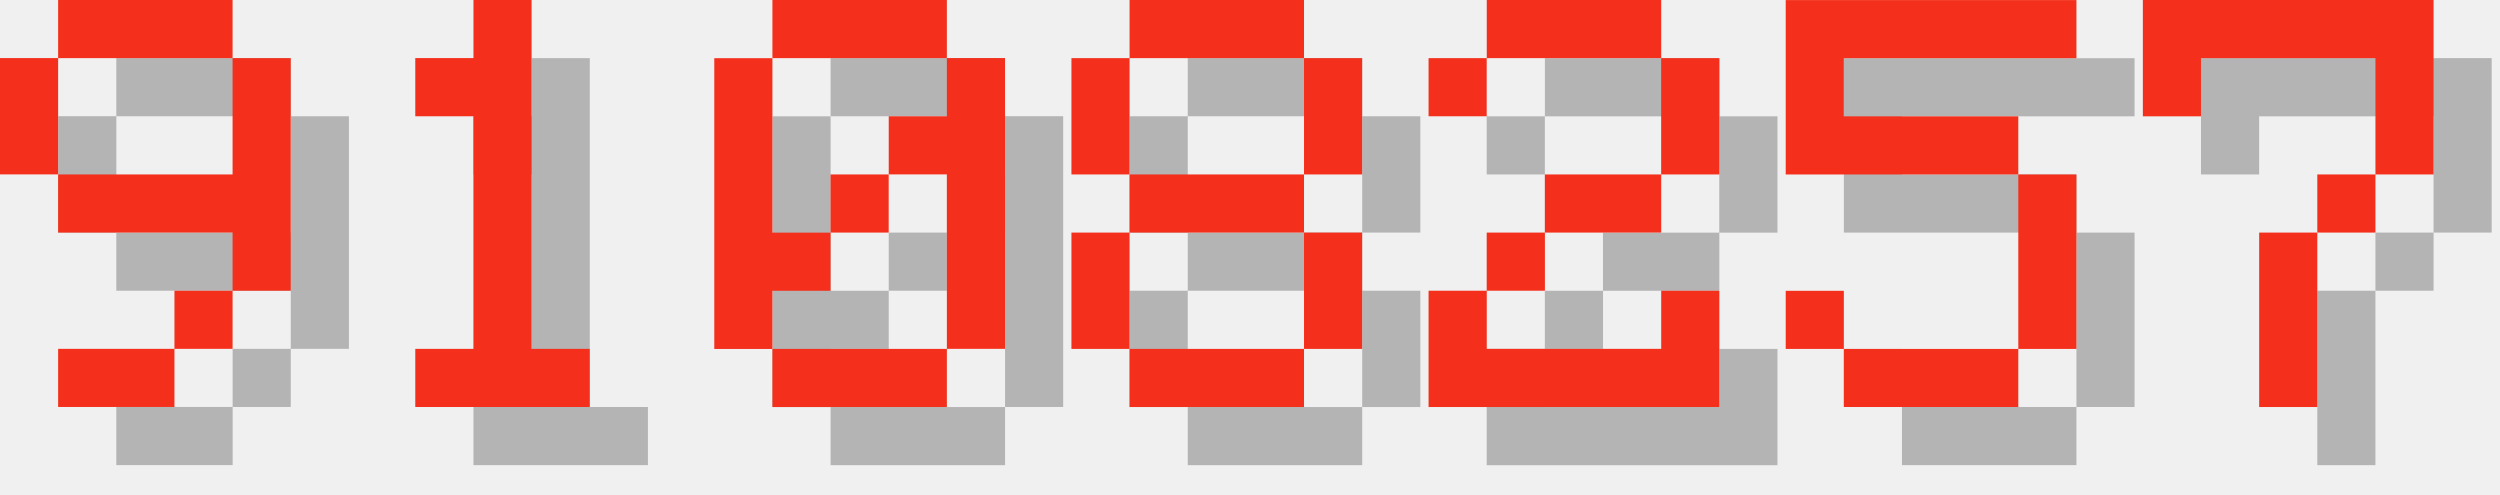
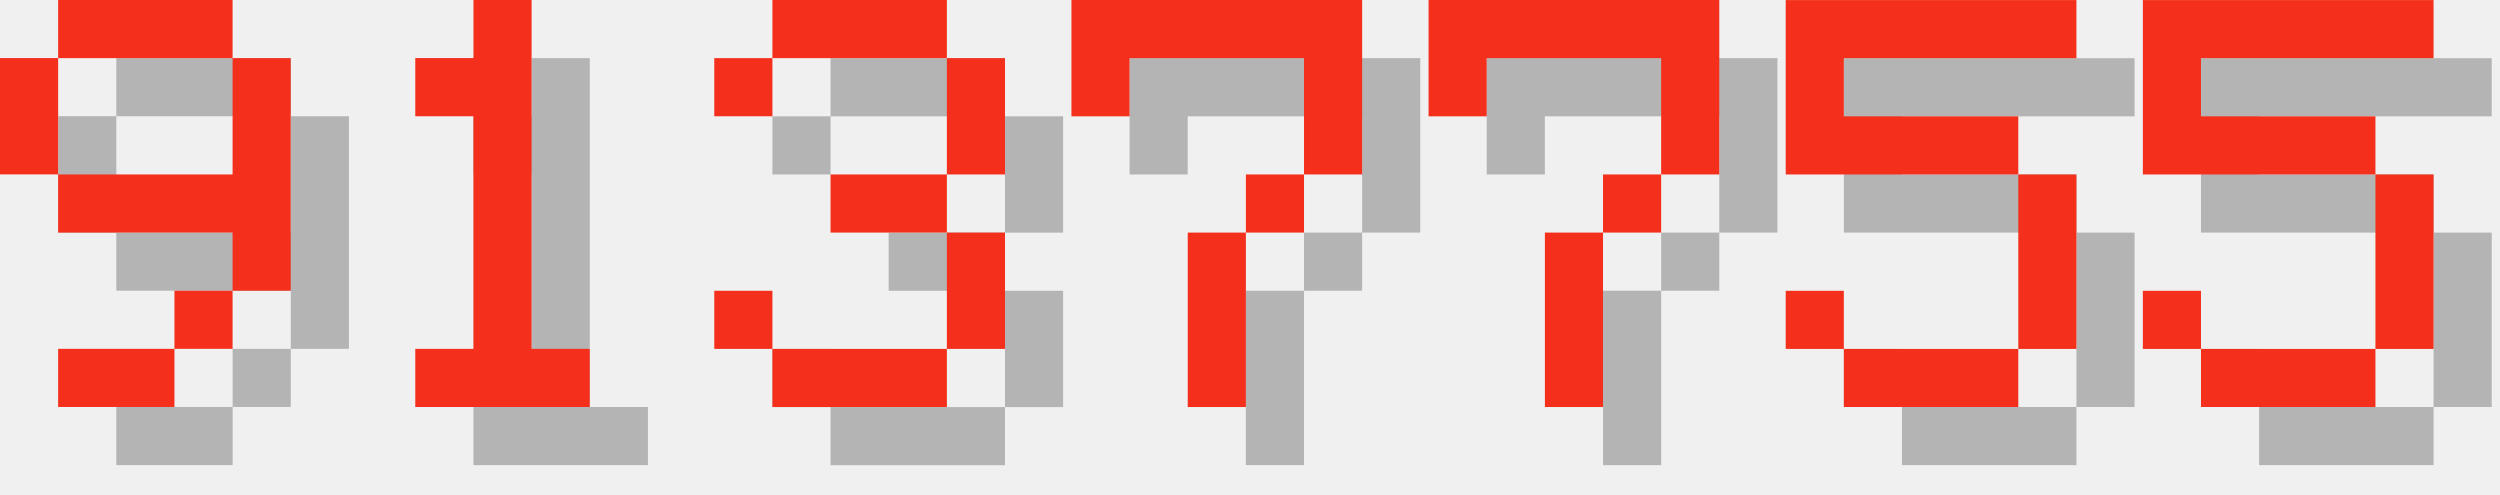
<svg xmlns="http://www.w3.org/2000/svg" version="1.1" width="182.0" height="36">
  <style>
        .text-foreground {
            fill: #F4301C;
        }
        .text-shadow {
            fill: #000000;
            fill-opacity: 0.25;
        }
    </style>
  <g class="digit" id="digit_9" transform="translate(0.0, 0), scale(4)">
    <path id="digit_9_shadow" class="text-shadow" d="m2.117 1.058v1.058h3.175v-1.058h-3.175zm3.175 1.058v2.117h-3.175v1.058h3.175v1.058h1.058v-4.233h-1.058zm0 4.233h-1.058v1.058h1.058v-1.058zm-1.058 1.058h-2.117v1.058h2.117v-1.058zm-2.117-3.175v-2.117h-1.058v2.117h1.058z" fill-opacity=".5" style="paint-order:stroke fill markers" />
    <path id="digit_9_fg" class="text-foreground" d="m1.058 0v1.058h3.175v-1.058h-3.175zm3.175 1.058v2.117h-3.175v1.058h3.175v1.058h1.058v-4.233h-1.058zm0 4.233h-1.058v1.058h1.058v-1.058zm-1.058 1.058h-2.117v1.058h2.117v-1.058zm-2.117-3.175v-2.117h-1.058v2.117h1.058z" fill="#fff" style="paint-order:stroke fill markers" />
  </g>
  <g class="digit" id="digit_1" transform="translate(26.0, 0), scale(4)">
    <path id="digit_1_shadow" class="text-shadow" d="m2.117 2.117v1.058h1.058v4.233h-1.058v1.058h3.175v-1.058h-1.058v-6.35h-1.058v1.058h-1.058z" fill-opacity=".5" style="paint-order:stroke fill markers" />
    <path id="digit_1_fg" class="text-foreground" d="m1.058 1.058v1.058h1.058v4.233h-1.058v1.058h3.175v-1.058h-1.058v-6.35h-1.058v1.058h-1.058z" fill="#fff" style="paint-order:stroke fill markers" />
  </g>
-   <g class="digit" id="digit_0" transform="translate(52.0, 0), scale(4)">
-     <path id="digit_0_shadow" class="text-shadow" d="m2.117 1.058v1.058h3.175v-1.058h-3.175zm3.175 1.058v1.058h-1.058v1.058h1.058v3.175h1.058v-5.292h-1.058zm0 5.292h-3.175v1.058h3.175v-1.058zm-3.175 0v-1.058h1.058v-1.058h-1.058v-3.175h-1.058v5.292h1.058zm1.058-2.117h1.058v-1.058h-1.058v1.058z" fill-opacity=".5" style="paint-order:stroke fill markers" />
-     <path id="digit_0_fg" class="text-foreground" d="m1.058 0v1.058h3.175v-1.058h-3.175zm3.175 1.058v1.058h-1.058v1.058h1.058v3.175h1.058v-5.292h-1.058zm0 5.292h-3.175v1.058h3.175v-1.058zm-3.175 0v-1.058h1.058v-1.058h-1.058v-3.175h-1.058v5.292h1.058zm1.058-2.117h1.058v-1.058h-1.058v1.058z" fill="#fff" style="paint-order:stroke fill markers" />
+   <g class="digit" id="digit_3" transform="translate(52.0, 0), scale(4)">
+     <path id="digit_3_shadow" class="text-shadow" d="m1.058 2.117v1.058h1.058v-1.058h3.175v2.117h-2.117v1.058h2.117v2.117h-3.175v-1.058h-1.058v1.058h1.058v1.058h3.175v-1.058h1.058v-2.117h-1.058v-1.058h1.058v-2.117h-1.058v-1.058h-3.175v1.058h-1.058z" fill-opacity=".5" style="paint-order:stroke fill markers" />
+     <path id="digit_3_fg" class="text-foreground" d="m0 1.058v1.058h1.058v-1.058h3.175v2.117h-2.117v1.058h2.117v2.117h-3.175v-1.058h-1.058v1.058h1.058v1.058h3.175v-1.058h1.058v-2.117h-1.058v-1.058h1.058v-2.117h-1.058v-1.058h-3.175v1.058h-1.058z" fill="#fff" style="paint-order:stroke fill markers" />
  </g>
-   <g class="digit" id="digit_8" transform="translate(78.0, 0), scale(4)">
-     <path id="digit_8_shadow" class="text-shadow" d="m2.117 1.058v1.058h3.175v-1.058h-3.175zm3.175 1.058v2.117h1.058v-2.117h-1.058zm0 2.117h-3.175v1.058h3.175v-1.058zm0 1.058v2.117h1.058v-2.117h-1.058zm0 2.117h-3.175v1.058h3.175v-1.058zm-3.175 0v-2.117h-1.058v2.117h1.058zm0-3.175v-2.117h-1.058v2.117h1.058z" fill-opacity=".5" style="paint-order:stroke fill markers" />
-     <path id="digit_8_fg" class="text-foreground" d="m1.058 0v1.058h3.175v-1.058h-3.175zm3.175 1.058v2.117h1.058v-2.117h-1.058zm0 2.117h-3.175v1.058h3.175v-1.058zm0 1.058v2.117h1.058v-2.117h-1.058zm0 2.117h-3.175v1.058h3.175v-1.058zm-3.175 0v-2.117h-1.058v2.117h1.058zm0-3.175v-2.117h-1.058v2.117h1.058z" fill="#fff" style="paint-order:stroke fill markers" />
+   <g class="digit" id="digit_7" transform="translate(78.0, 0), scale(4)">
+     <path id="digit_7_shadow" class="text-shadow" d="m1.058 1.058 2e-6 2.117h1.058v-1.058h3.175v1.058l2e-7 1.058h-1.058v1.058h-1.058l4e-7 3.175 1.058 1e-7v-3.175h1.058v-1.058h1.058l5e-7 -1.058v-2.117z" fill-opacity=".5" style="paint-order:stroke fill markers" />
+     <path id="digit_7_fg" class="text-foreground" d="m0 0 2e-6 2.117h1.058v-1.058h3.175v1.058l2e-7 1.058h-1.058v1.058h-1.058l4e-7 3.175 1.058 1e-7v-3.175h1.058v-1.058h1.058l5e-7 -1.058v-2.117z" fill="#fff" style="paint-order:stroke fill markers" />
  </g>
-   <g class="digit" id="digit_2" transform="translate(104.0, 0), scale(4)">
-     <path id="digit_2_shadow" class="text-shadow" d="m1.058 2.117v1.058h1.058v-1.058h3.175v2.117h-2.117v1.058h-1.058v1.058h-1.058v2.117h5.292v-2.117h-1.058v1.058h-3.175v-1.058h1.058v-1.058h2.117v-1.058h1.058v-2.117h-1.058v-1.058h-3.175v1.058h-1.058z" fill-opacity=".5" style="paint-order:stroke fill markers" />
-     <path id="digit_2_fg" class="text-foreground" d="m0 1.058v1.058h1.058v-1.058h3.175v2.117h-2.117v1.058h-1.058v1.058h-1.058v2.117h5.292v-2.117h-1.058v1.058h-3.175v-1.058h1.058v-1.058h2.117v-1.058h1.058v-2.117h-1.058v-1.058h-3.175v1.058h-1.058z" fill="#fff" style="paint-order:stroke fill markers" />
+   <g class="digit" id="digit_7" transform="translate(104.0, 0), scale(4)">
+     <path id="digit_7_shadow" class="text-shadow" d="m1.058 1.058 2e-6 2.117h1.058v-1.058h3.175v1.058l2e-7 1.058h-1.058v1.058h-1.058l4e-7 3.175 1.058 1e-7v-3.175h1.058v-1.058h1.058l5e-7 -1.058v-2.117z" fill-opacity=".5" style="paint-order:stroke fill markers" />
+     <path id="digit_7_fg" class="text-foreground" d="m0 0 2e-6 2.117h1.058v-1.058h3.175v1.058l2e-7 1.058h-1.058v1.058h-1.058l4e-7 3.175 1.058 1e-7v-3.175h1.058v-1.058h1.058l5e-7 -1.058v-2.117z" fill="#fff" style="paint-order:stroke fill markers" />
  </g>
  <g class="digit" id="digit_5" transform="translate(130.0, 0), scale(4)">
    <path id="digit_5_shadow" class="text-shadow" d="m1.058 1.058v3.175h4.233v3.175h-3.175v-1.058h-1.058v1.058h1.058v1.058h3.175v-1.058h1.058v-3.175h-1.058v-1.058h-3.175v-1.058h4.233v-1.058h-5.292z" fill-opacity=".5" style="paint-order:stroke fill markers" />
    <path id="digit_5_fg" class="text-foreground" d="m0 0v3.175h4.233v3.175h-3.175v-1.058h-1.058v1.058h1.058v1.058h3.175v-1.058h1.058v-3.175h-1.058v-1.058h-3.175v-1.058h4.233v-1.058h-5.292z" fill="#fff" style="paint-order:stroke fill markers" />
  </g>
-   <g class="digit" id="digit_7" transform="translate(156.0, 0), scale(4)">
-     <path id="digit_7_shadow" class="text-shadow" d="m1.058 1.058 2e-6 2.117h1.058v-1.058h3.175v1.058l2e-7 1.058h-1.058v1.058h-1.058l4e-7 3.175 1.058 1e-7v-3.175h1.058v-1.058h1.058l5e-7 -1.058v-2.117z" fill-opacity=".5" style="paint-order:stroke fill markers" />
-     <path id="digit_7_fg" class="text-foreground" d="m0 0 2e-6 2.117h1.058v-1.058h3.175v1.058l2e-7 1.058h-1.058v1.058h-1.058l4e-7 3.175 1.058 1e-7v-3.175h1.058v-1.058h1.058l5e-7 -1.058v-2.117z" fill="#fff" style="paint-order:stroke fill markers" />
+   <g class="digit" id="digit_5" transform="translate(156.0, 0), scale(4)">
+     <path id="digit_5_shadow" class="text-shadow" d="m1.058 1.058v3.175h4.233v3.175h-3.175v-1.058h-1.058v1.058h1.058v1.058h3.175v-1.058h1.058v-3.175h-1.058v-1.058h-3.175v-1.058h4.233v-1.058h-5.292z" fill-opacity=".5" style="paint-order:stroke fill markers" />
+     <path id="digit_5_fg" class="text-foreground" d="m0 0v3.175h4.233v3.175h-3.175v-1.058h-1.058v1.058h1.058v1.058h3.175v-1.058h1.058v-3.175h-1.058v-1.058h-3.175v-1.058h4.233v-1.058h-5.292z" fill="#fff" style="paint-order:stroke fill markers" />
  </g>
</svg>
